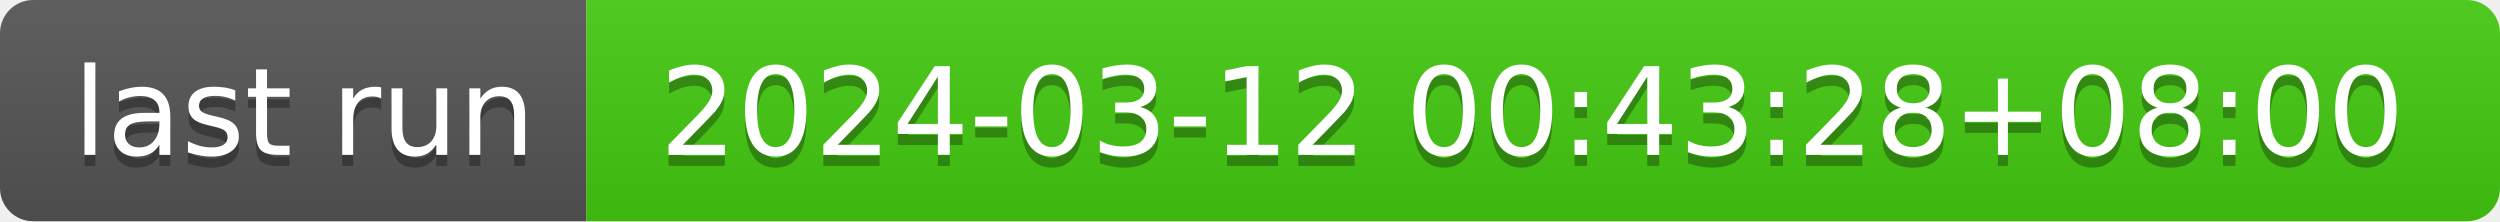
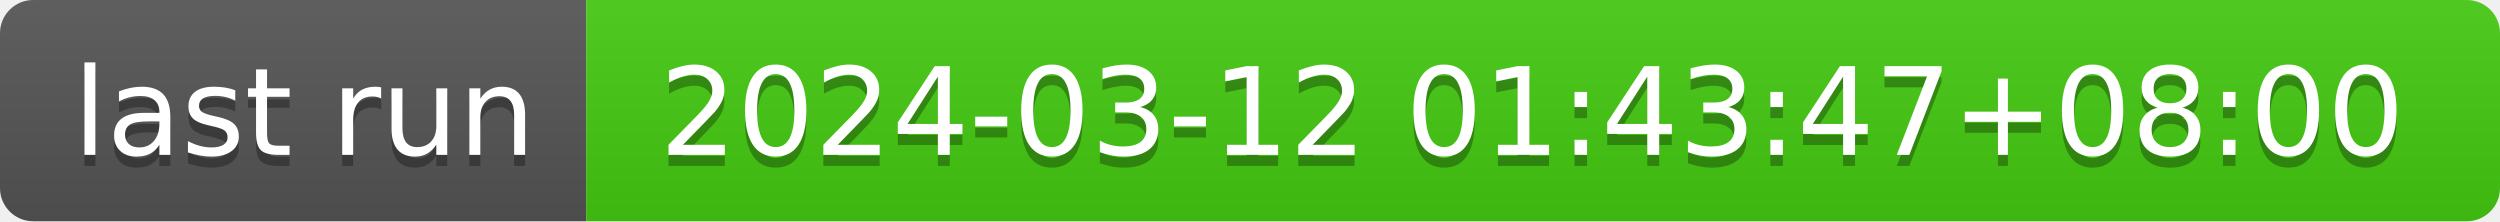
- <svg xmlns="http://www.w3.org/2000/svg" width="226" height="20" role="img" aria-label="last run: 2024-03-12 00:43:28+08:00">
+ <svg xmlns="http://www.w3.org/2000/svg" width="226" height="20" role="img" aria-label="last run: 2024-03-12 01:43:47+08:00">
  <linearGradient id="s" x2="0" y2="100%">
    <stop offset="0" stop-color="#bbb" stop-opacity=".1" />
    <stop offset="1" stop-opacity=".1" />
  </linearGradient>
  <clipPath id="r">
    <rect width="226" height="20" rx="3" fill="#fff" />
  </clipPath>
  <g clip-path="url(#r)">
    <rect width="53" height="20" fill="#555" />
    <rect x="53" width="173" height="20" fill="#4c1" />
    <rect width="226" height="20" fill="url(#s)" />
  </g>
  <g fill="#fff" text-anchor="middle" font-family="Verdana,Geneva,DejaVu Sans,sans-serif" text-rendering="geometricPrecision" font-size="110">
    <text aria-hidden="true" x="275" y="150" fill="#010101" fill-opacity=".3" transform="scale(.1)" textLength="430">last run</text>
    <text x="275" y="140" transform="scale(.1)" fill="#fff" textLength="430">last run</text>
-     <text aria-hidden="true" x="1385" y="150" fill="#010101" fill-opacity=".3" transform="scale(.1)" textLength="1630">2024-03-12 00:43:28+08:00</text>
-     <text x="1385" y="140" transform="scale(.1)" fill="#fff" textLength="1630">2024-03-12 00:43:28+08:00</text>
+     <text aria-hidden="true" x="1385" y="150" fill="#010101" fill-opacity=".3" transform="scale(.1)" textLength="1630">2024-03-12 01:43:47+08:00</text>
+     <text x="1385" y="140" transform="scale(.1)" fill="#fff" textLength="1630">2024-03-12 01:43:47+08:00</text>
  </g>
</svg>
